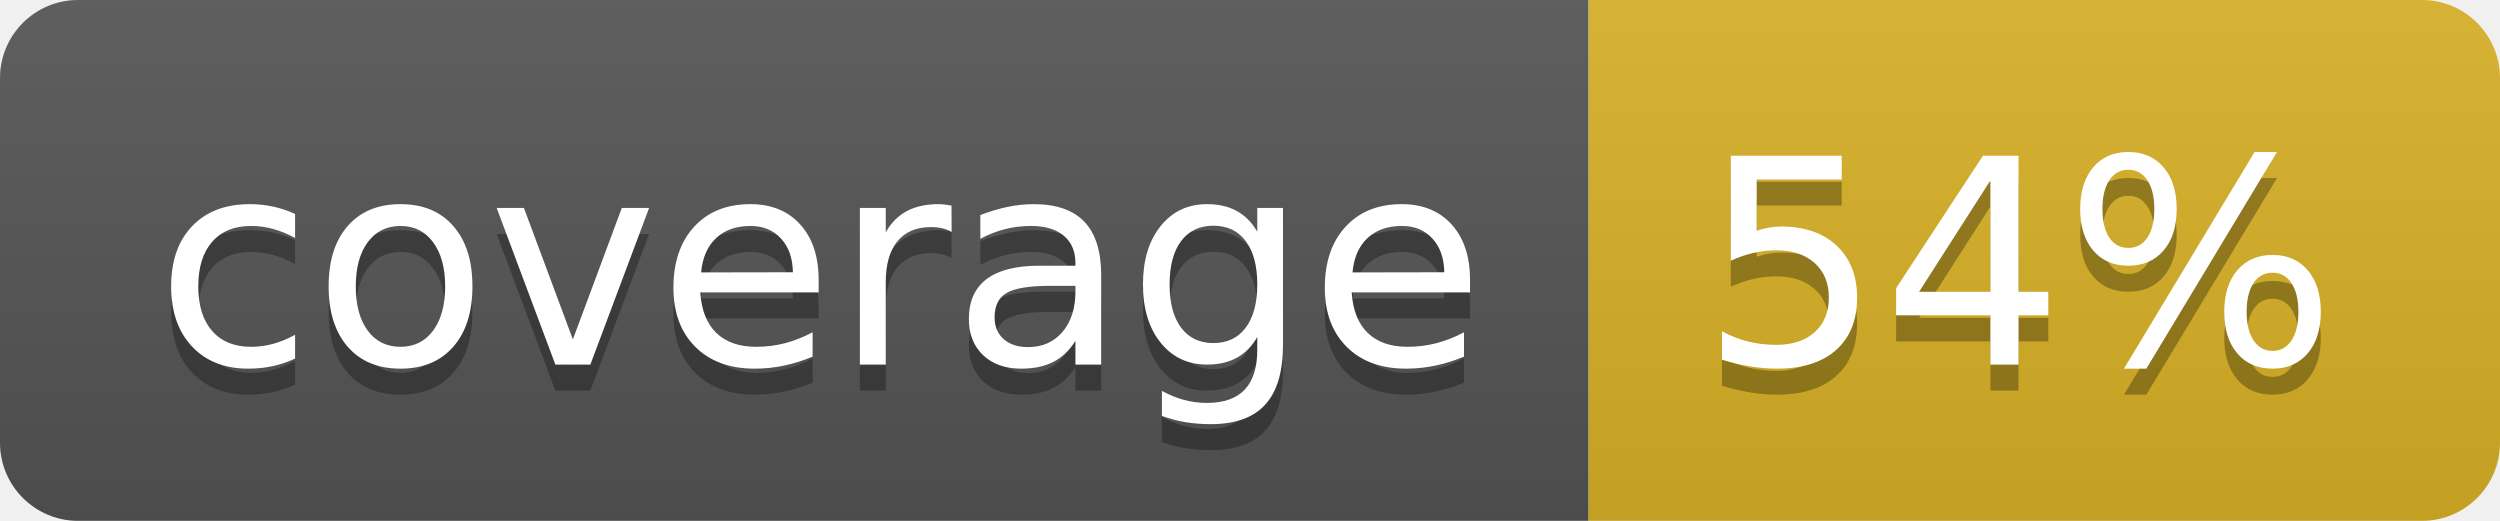
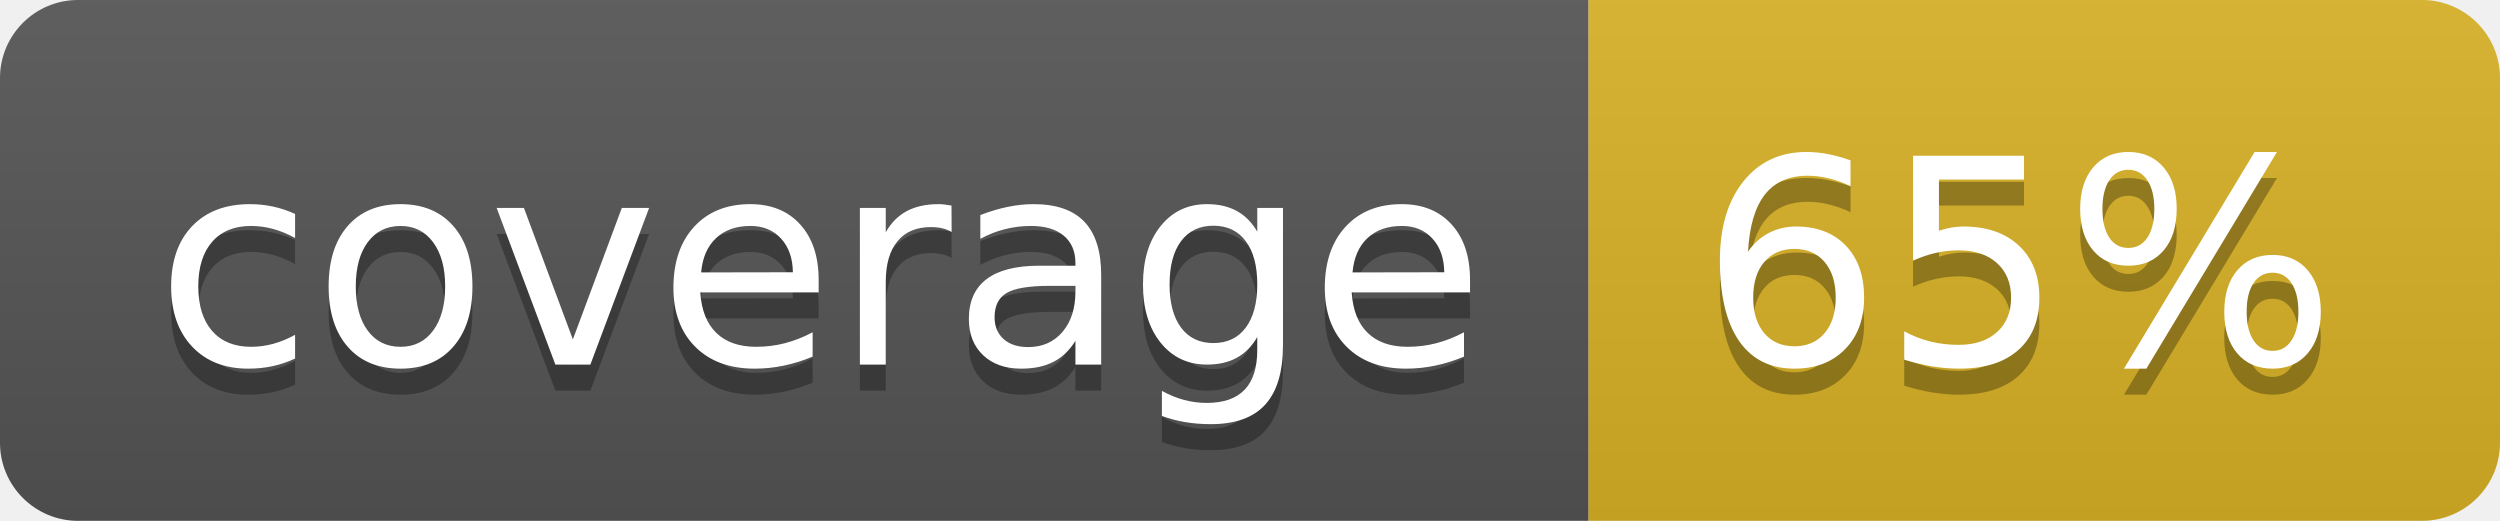
<svg xmlns="http://www.w3.org/2000/svg" width="96" height="20">
  <linearGradient id="b" x2="0" y2="100%">
    <stop offset="0" stop-color="#bbb" stop-opacity=".1" />
    <stop offset="1" stop-opacity=".1" />
  </linearGradient>
  <clipPath id="a">
    <rect width="96" height="20" rx="3" fill="#fff" />
  </clipPath>
  <g clip-path="url(#a)">
    <path fill="#555" d="M0 0h61v20H0z" />
    <path fill="#D9B226" d="M61 0h35v20H61z" />
    <path fill="url(#b)" d="M0 0h96v20H0z" />
  </g>
  <g fill="#fff" text-anchor="middle" font-family="DejaVu Sans,Verdana,Geneva,sans-serif" font-size="110">
    <text x="315" y="150" fill="#010101" fill-opacity=".3" transform="scale(.1)" textLength="510">coverage</text>
    <text x="315" y="140" transform="scale(.1)" textLength="510">coverage</text>
-     <text x="775" y="150" fill="#010101" fill-opacity=".3" transform="scale(.1)" textLength="250">54%</text>
-     <text x="775" y="140" transform="scale(.1)" textLength="250">54%</text>
+     <text x="775" y="150" fill="#010101" fill-opacity=".3" transform="scale(.1)" textLength="250">65%</text>
+     <text x="775" y="140" transform="scale(.1)" textLength="250">65%</text>
  </g>
</svg>
